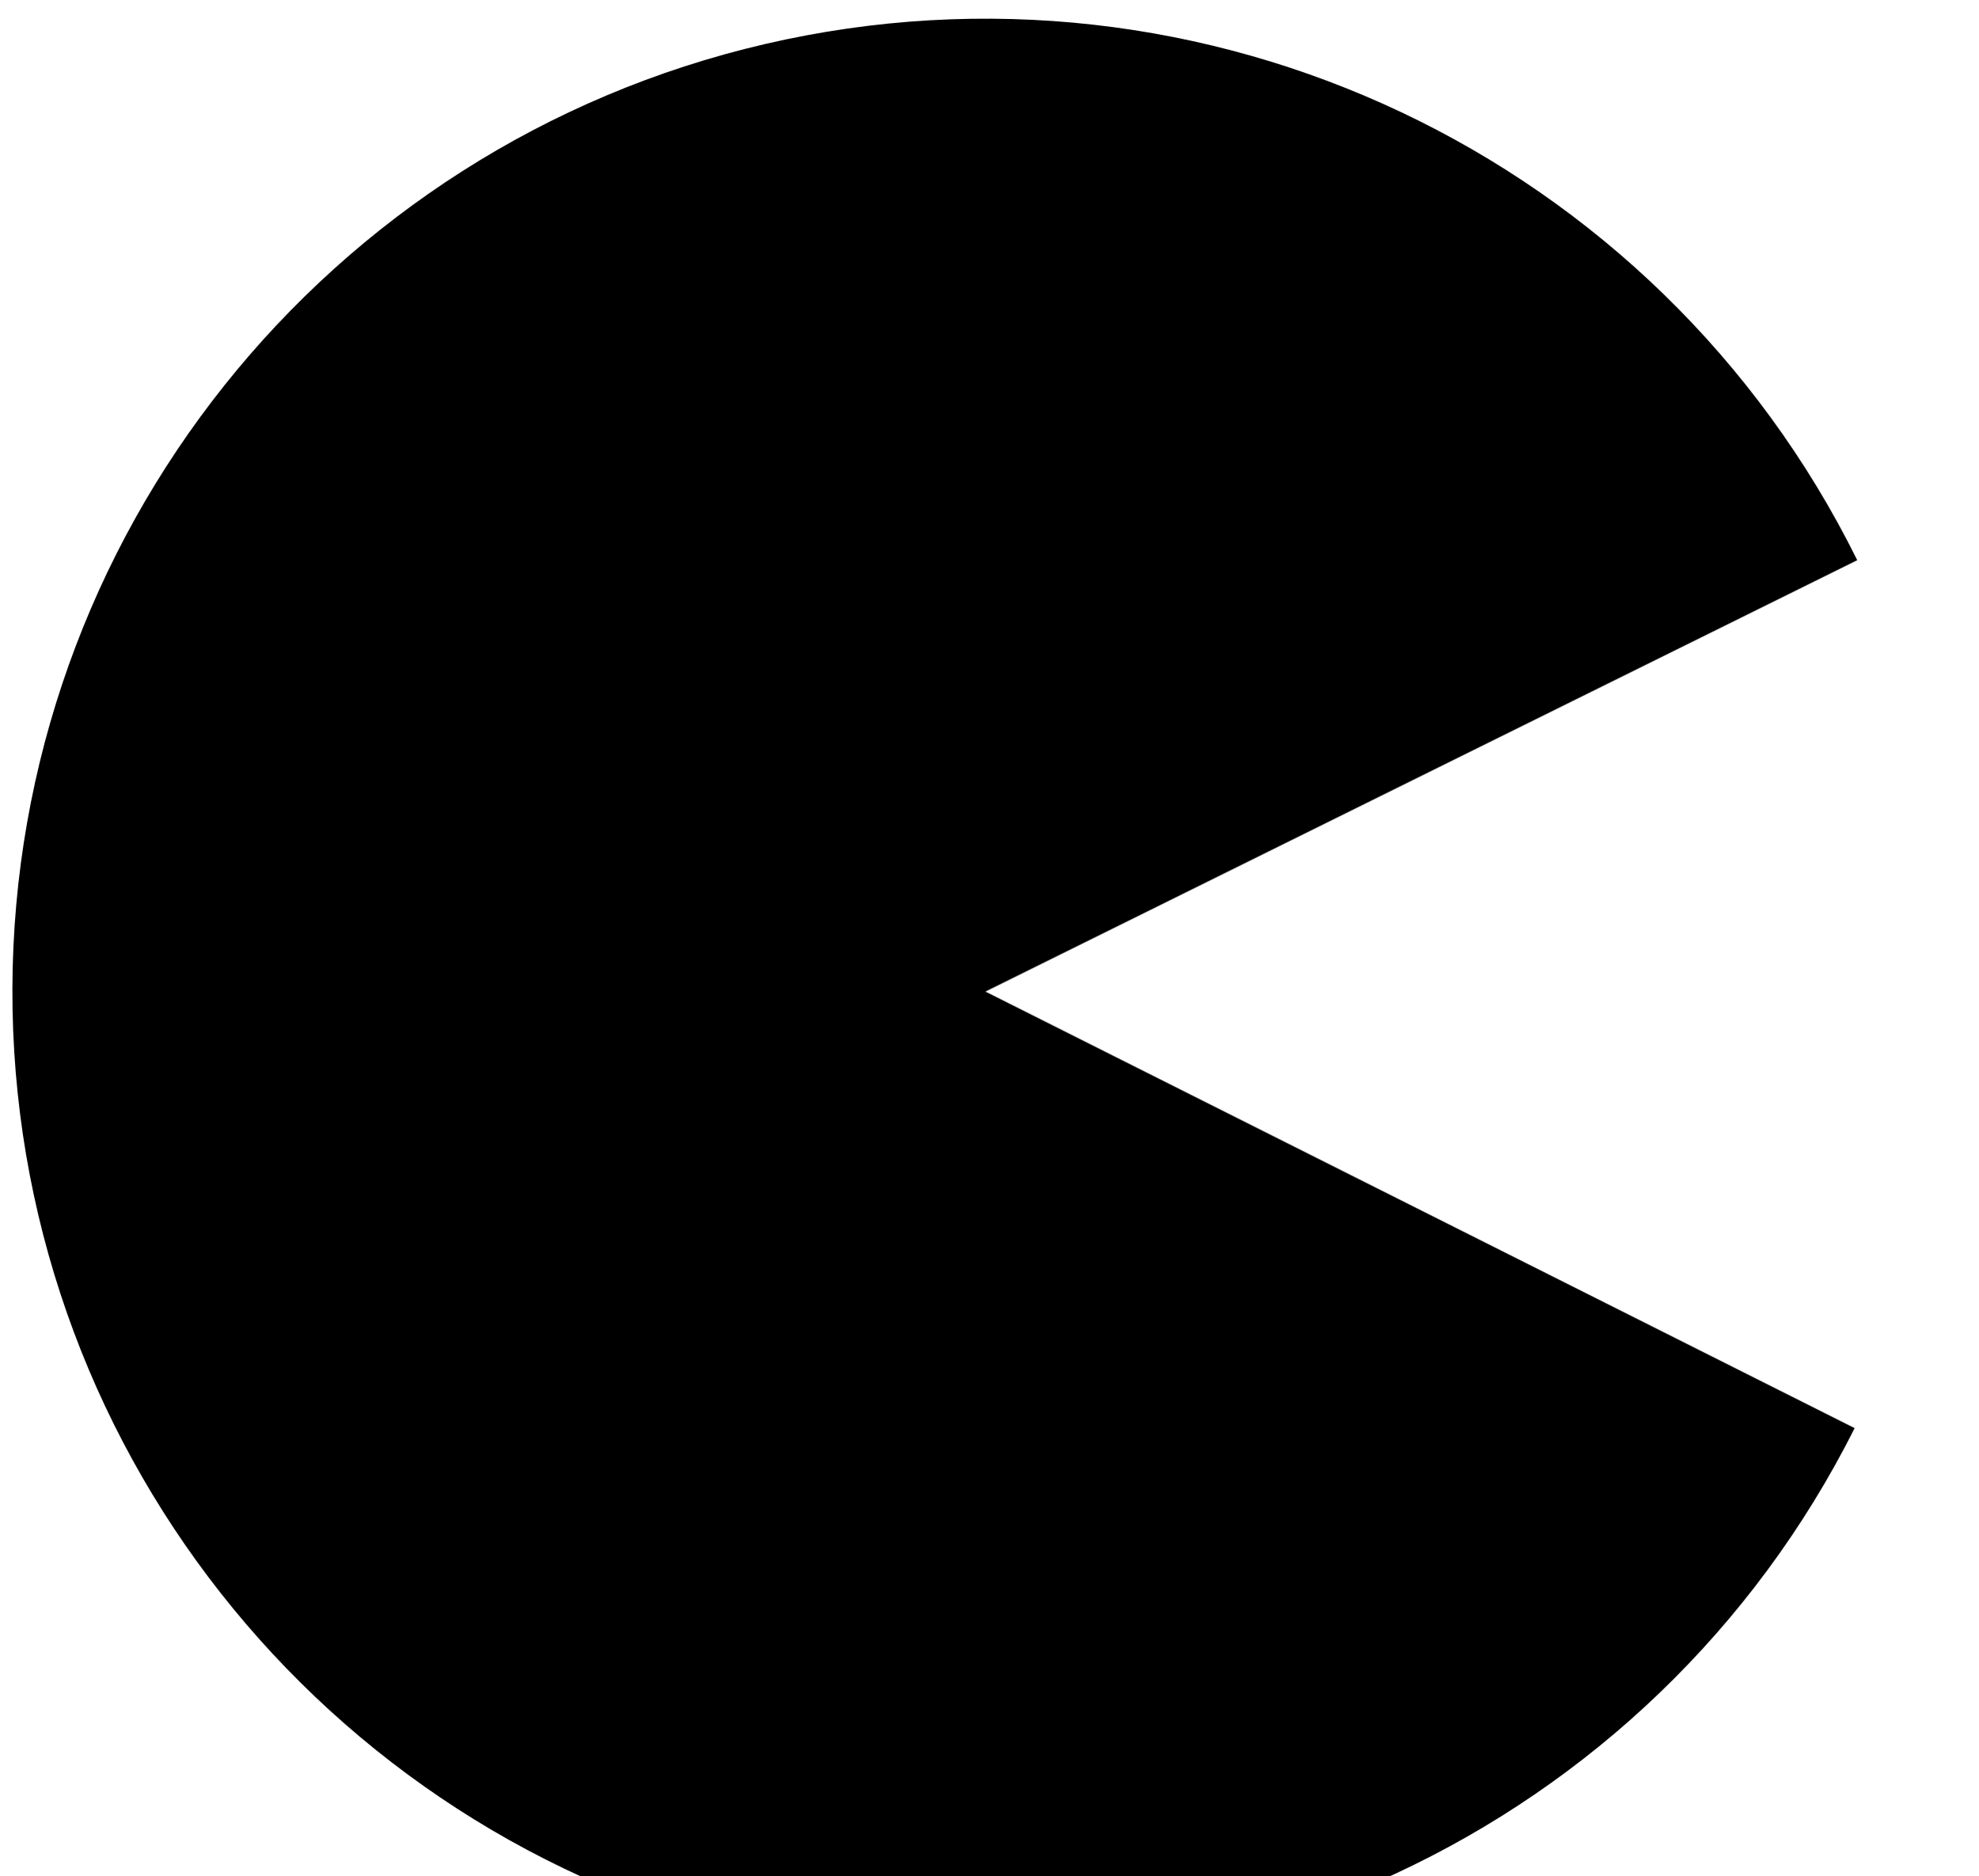
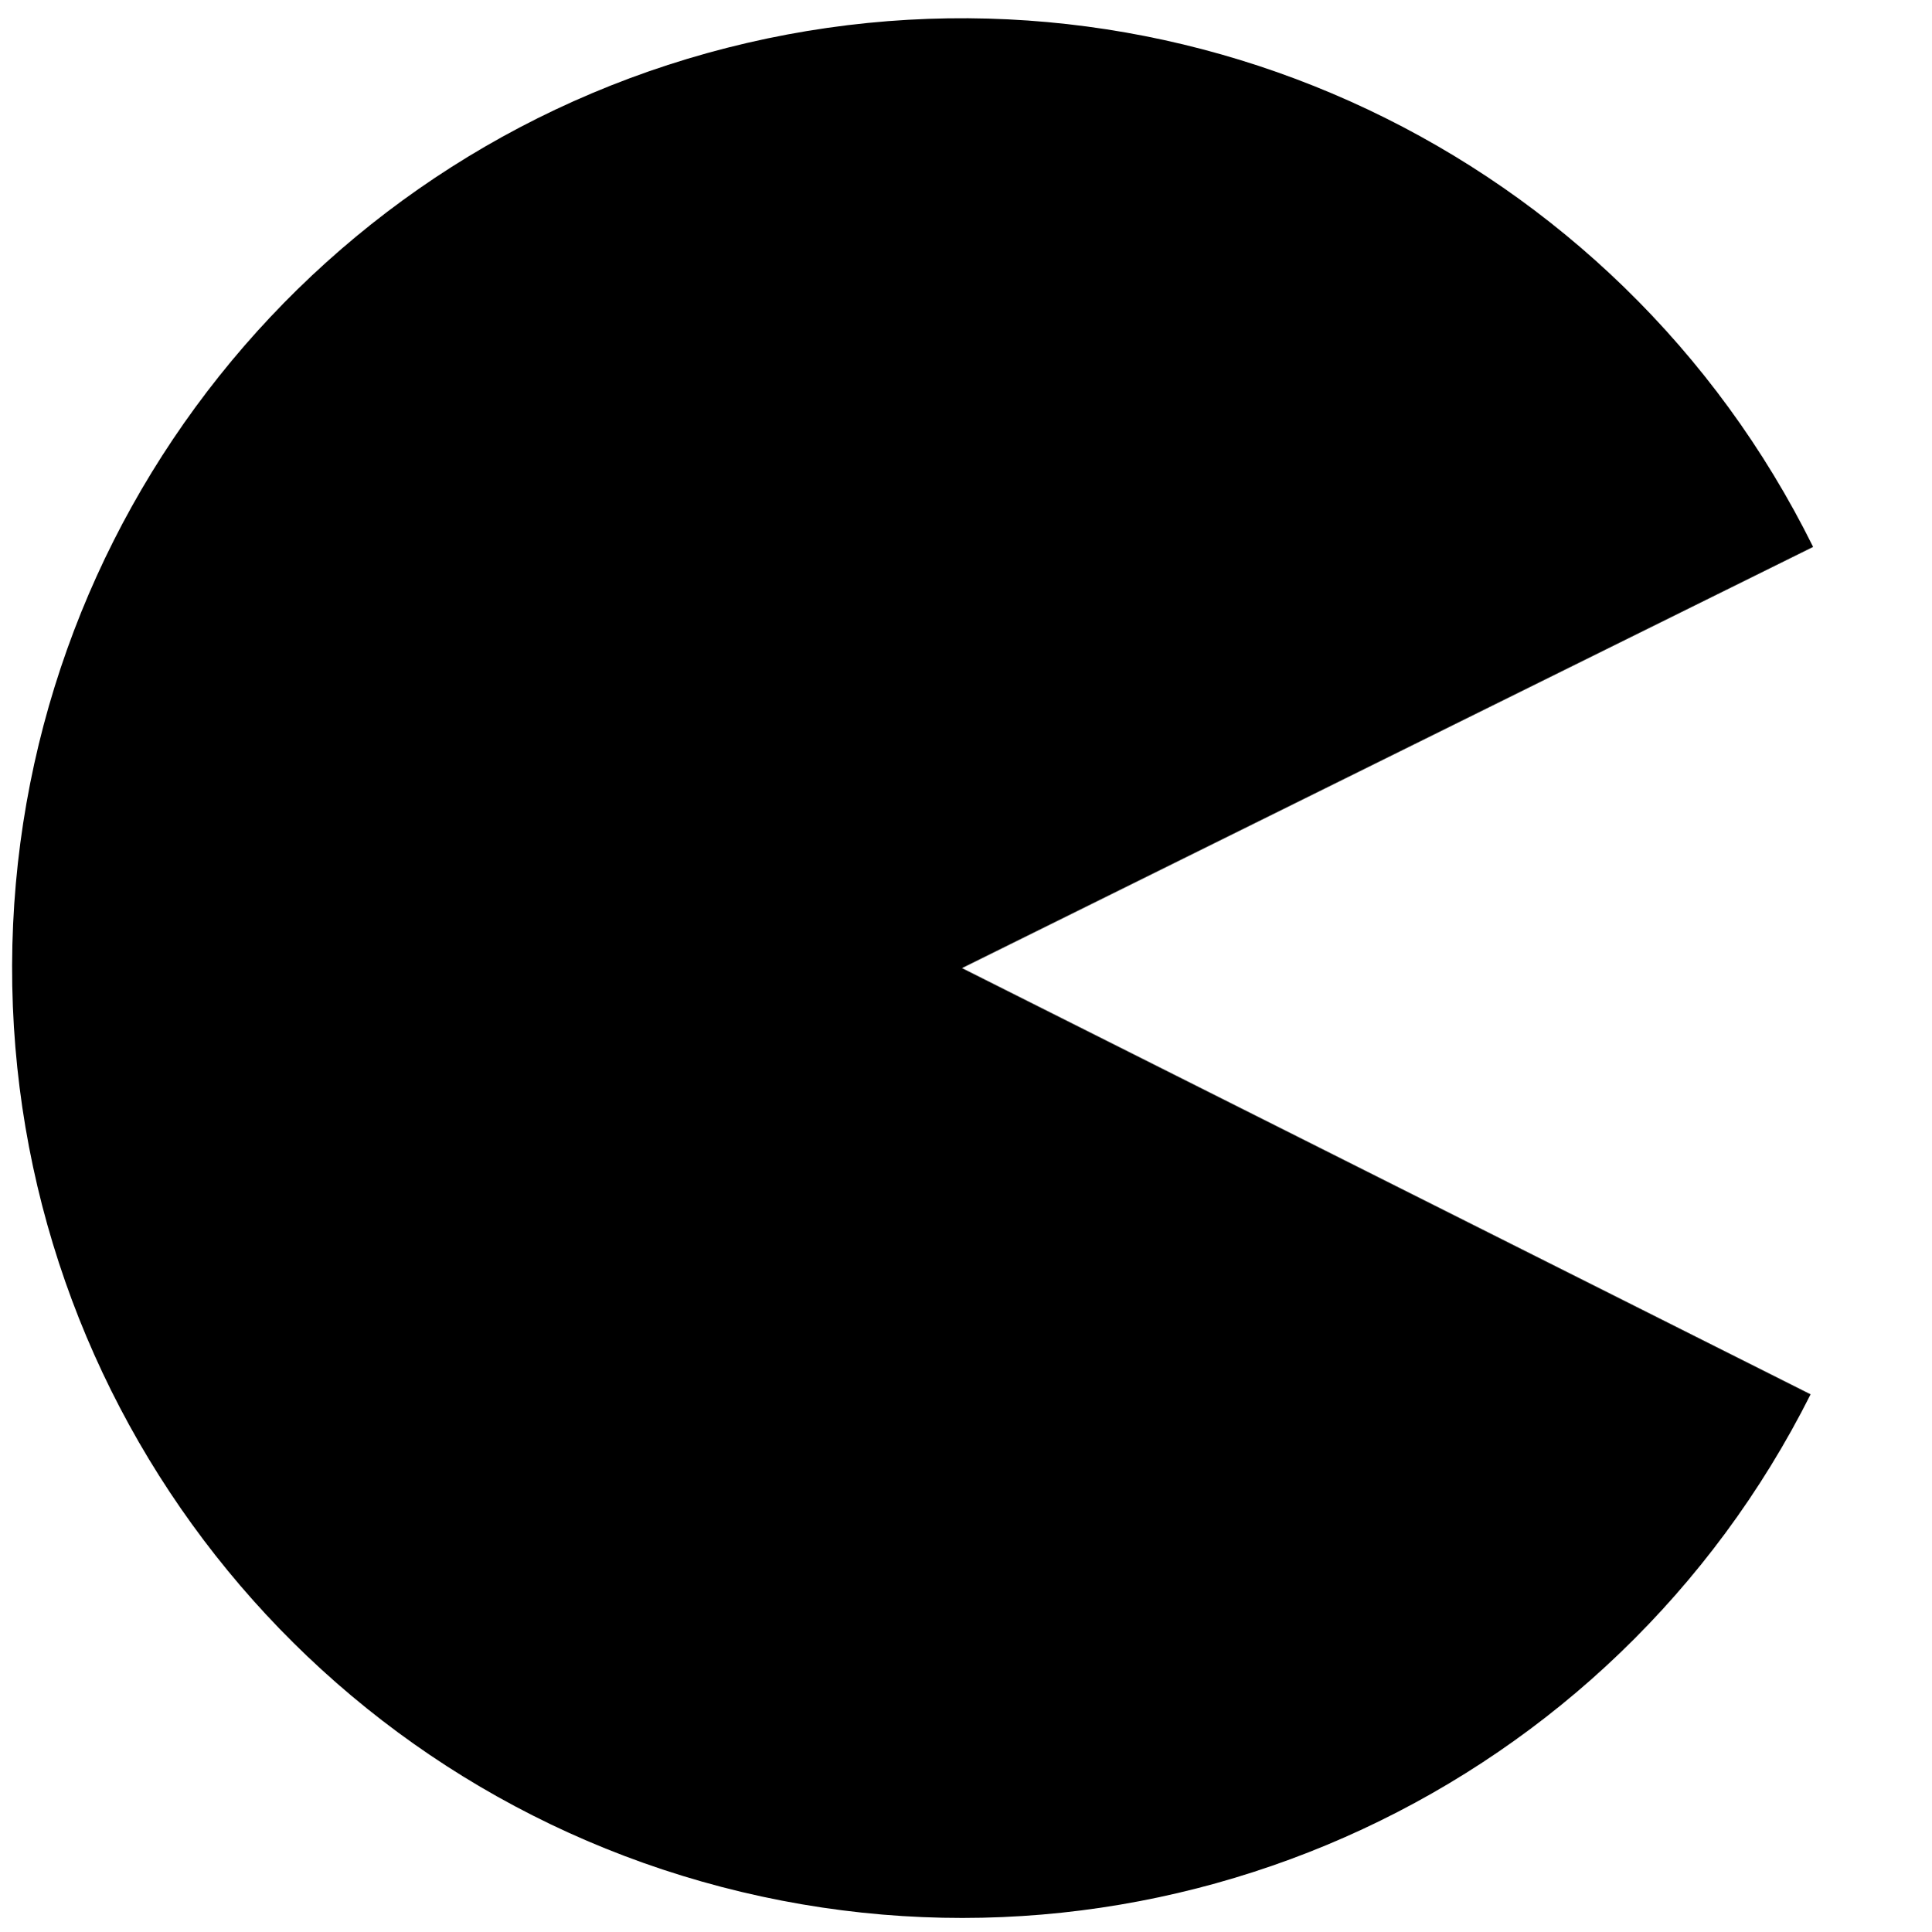
- <svg xmlns="http://www.w3.org/2000/svg" viewBox="0 0 571.11 541.6" preserveAspectRatio="none">
+ <svg xmlns="http://www.w3.org/2000/svg" viewBox="0 0 571.11 571.11" preserveAspectRatio="none">
  <path d="M535.441,412.339A280.868,280.868 0 1,1 536.186,161.733L284.493,286.29Z" />
</svg>
